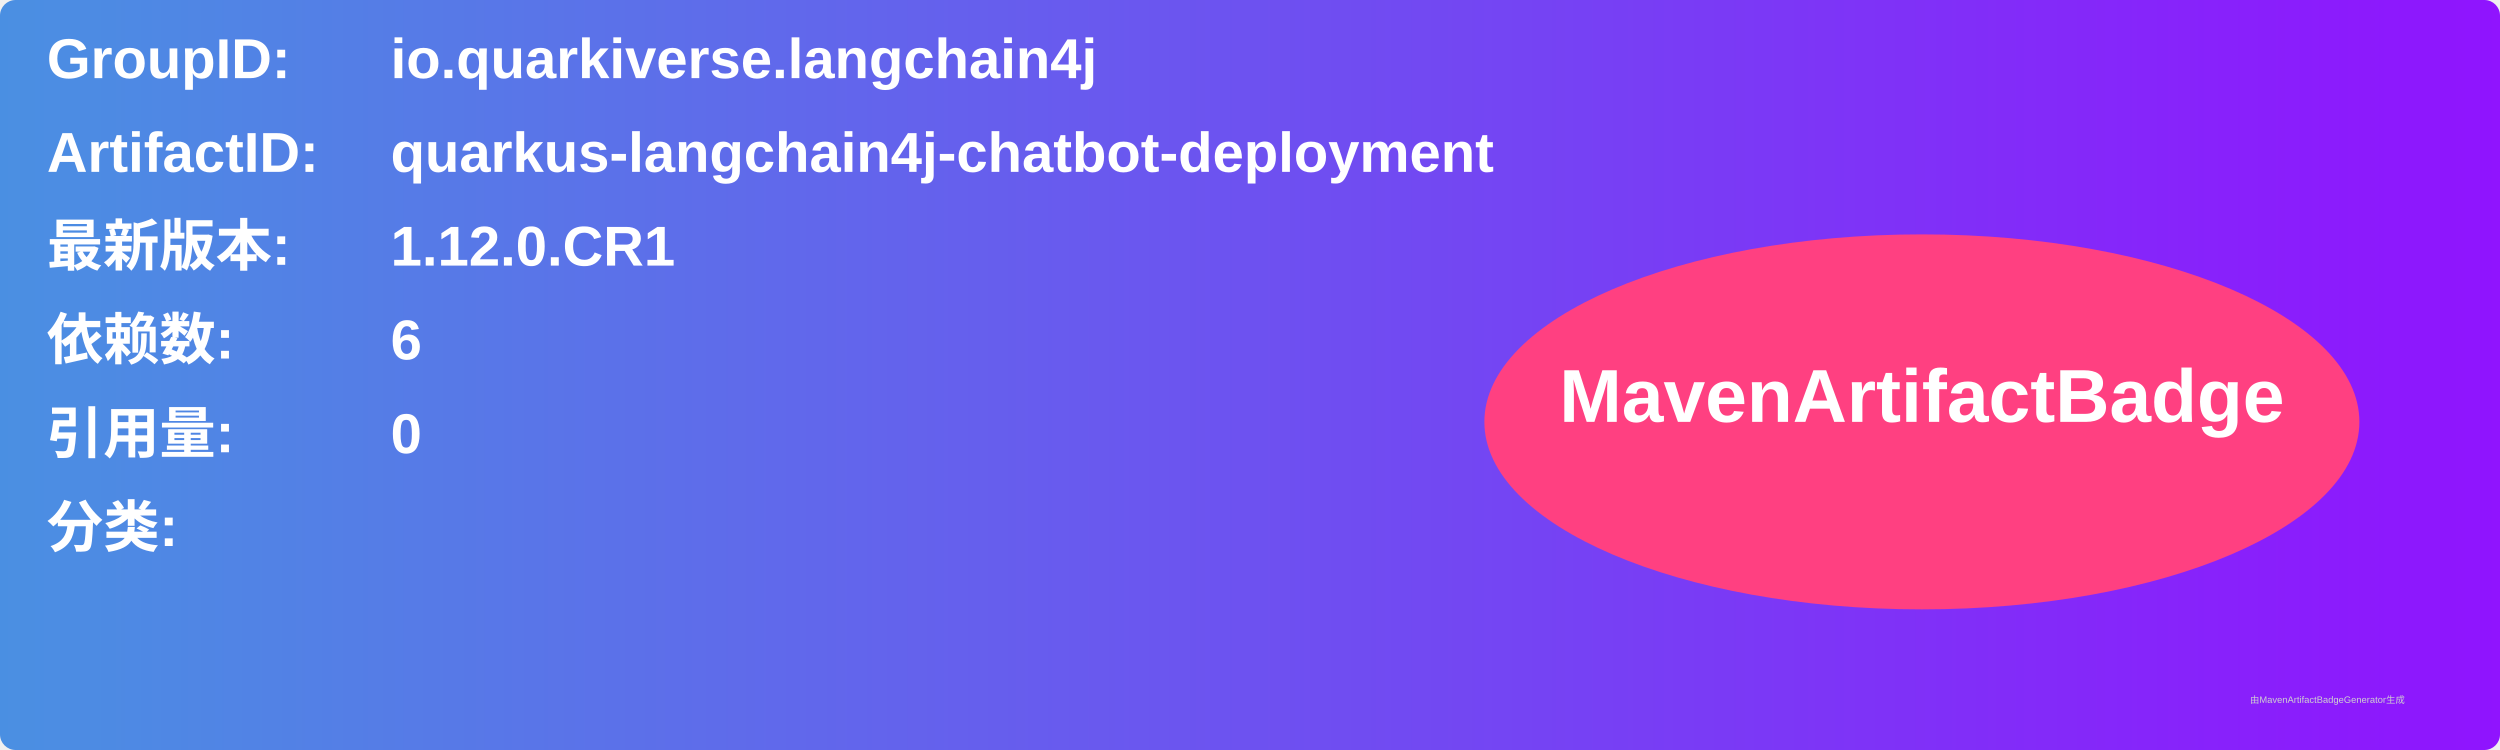
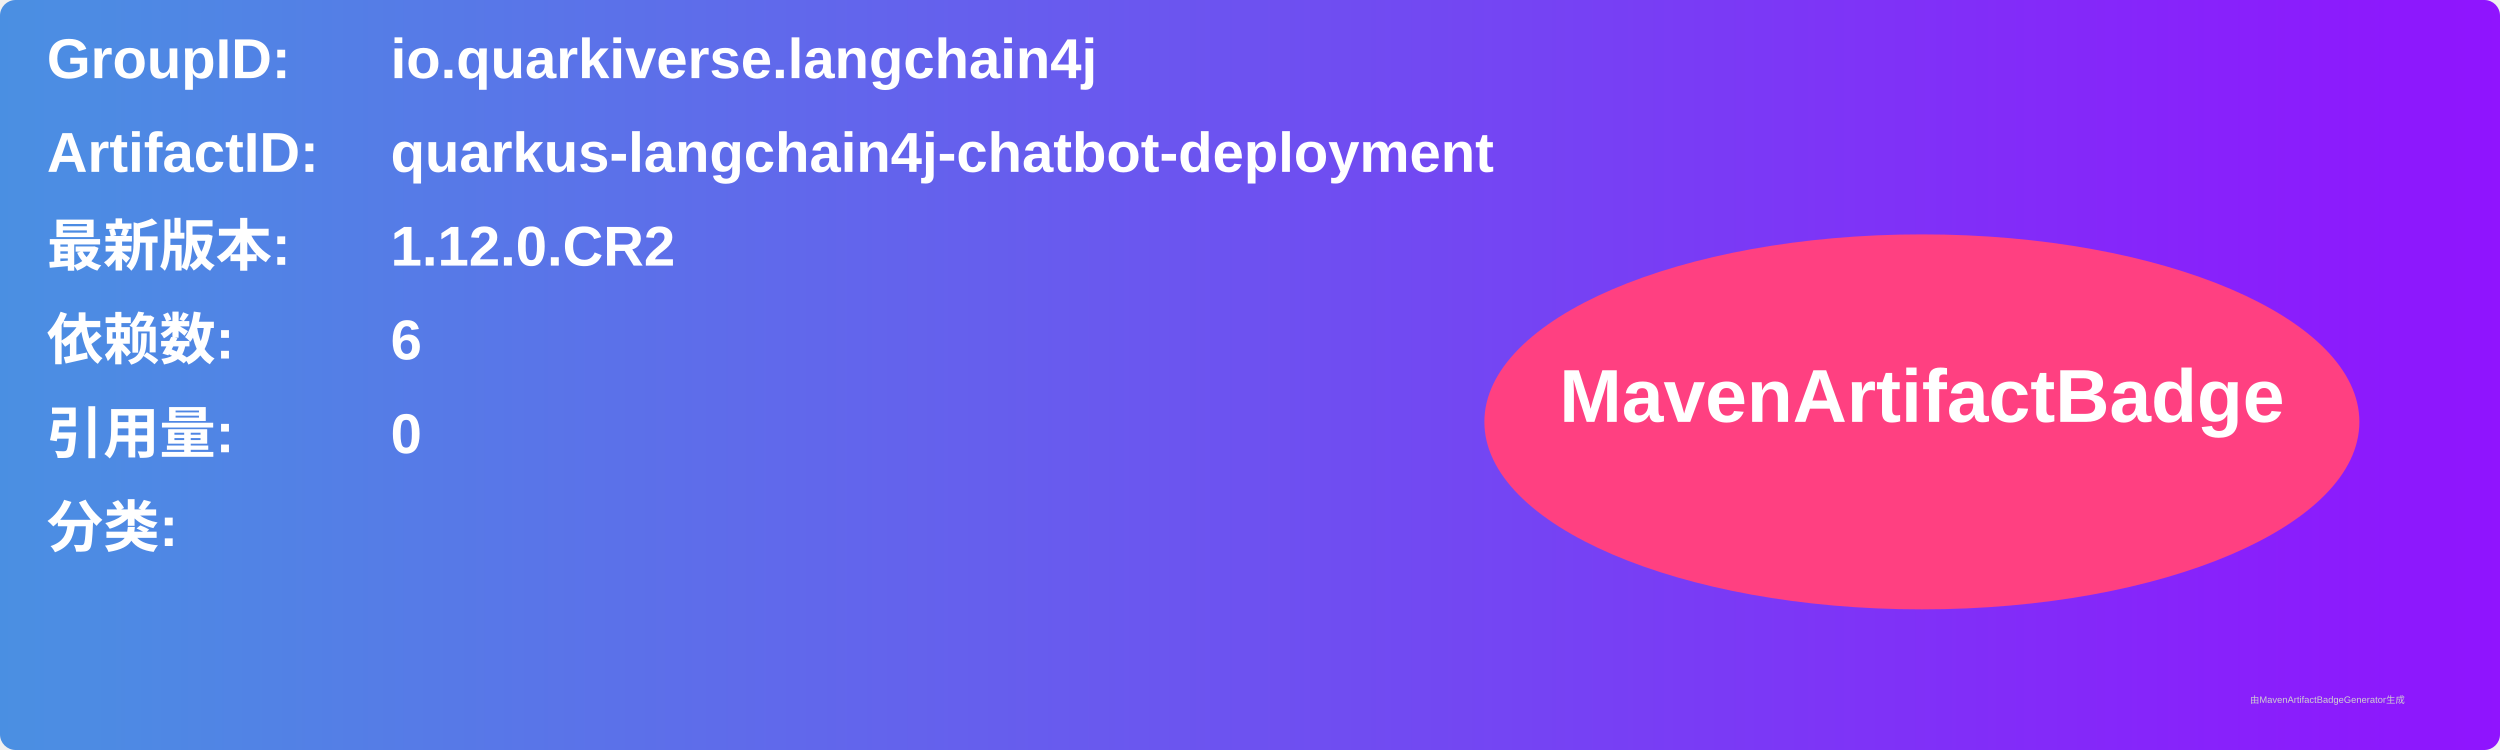
<svg xmlns="http://www.w3.org/2000/svg" width="800" height="240" viewBox="0 0 800 240">
  <linearGradient id="grad" x1="0%" y1="0%" x2="100%" y2="0%">
    <stop offset="0%" stop-color="#4a90e2" />
    <stop offset="100%" stop-color="#9013fe" />
  </linearGradient>
  <rect width="100%" height="100%" rx="5" ry="5" fill="url(#grad)" />
  <g transform="translate(15, 15)">
    <text x="0" y="10" font-family="Arial" font-size="18" fill="white" font-weight="bold" width="260">GroupID:</text>
    <text x="110" y="10" font-family="Arial" font-size="18" fill="white" font-weight="bold" width="460">io.quarkiverse.langchain4j</text>
    <text x="0" y="40" font-family="Arial" font-size="18" fill="white" font-weight="bold" width="260">ArtifactID:</text>
    <text x="110" y="40" font-family="Arial" font-size="18" fill="white" font-weight="bold" width="460">quarkus-langchain4j-chatbot-deployment</text>
    <text x="0" y="70" font-family="Arial" font-size="18" fill="white" font-weight="bold">最新版本:</text>
    <text x="110" y="70" font-family="Arial" font-size="18" fill="white" font-weight="bold">
-       <tspan font-weight="bold">1.12.0.CR1</tspan>
+       <tspan font-weight="bold">1.12.0.CR2</tspan>
    </text>
    <text x="0" y="100" font-family="Arial" font-size="18" fill="white" font-weight="bold">依赖数: </text>
    <text x="110" y="100" font-family="Arial" font-size="18" fill="white">
      <tspan font-weight="bold">6</tspan>
    </text>
    <text x="0" y="130" font-family="Arial" font-size="18" fill="white" font-weight="bold">引用量: </text>
    <text x="110" y="130" font-family="Arial" font-size="18" fill="white">
      <tspan font-weight="bold">0</tspan>
    </text>
    <text x="0" y="160" font-family="Arial" font-size="18" fill="white" font-weight="bold">分类:</text>
    <text x="10" y="190" font-family="Arial" font-size="10" fill="white">
      <tspan font-weight="bold" />
    </text>
    <ellipse cx="600" cy="120" rx="140" ry="60" fill="#ff4081" />
    <text x="600" y="120" text-anchor="middle" font-family="Arial" font-size="24" fill="white" font-weight="bold">MavenArtifactBadge</text>
  </g>
  <text x="720" y="225" font-family="Arial" font-size="3" fill="#d0d0d0">由MavenArtifactBadgeGenerator生成</text>
</svg>
